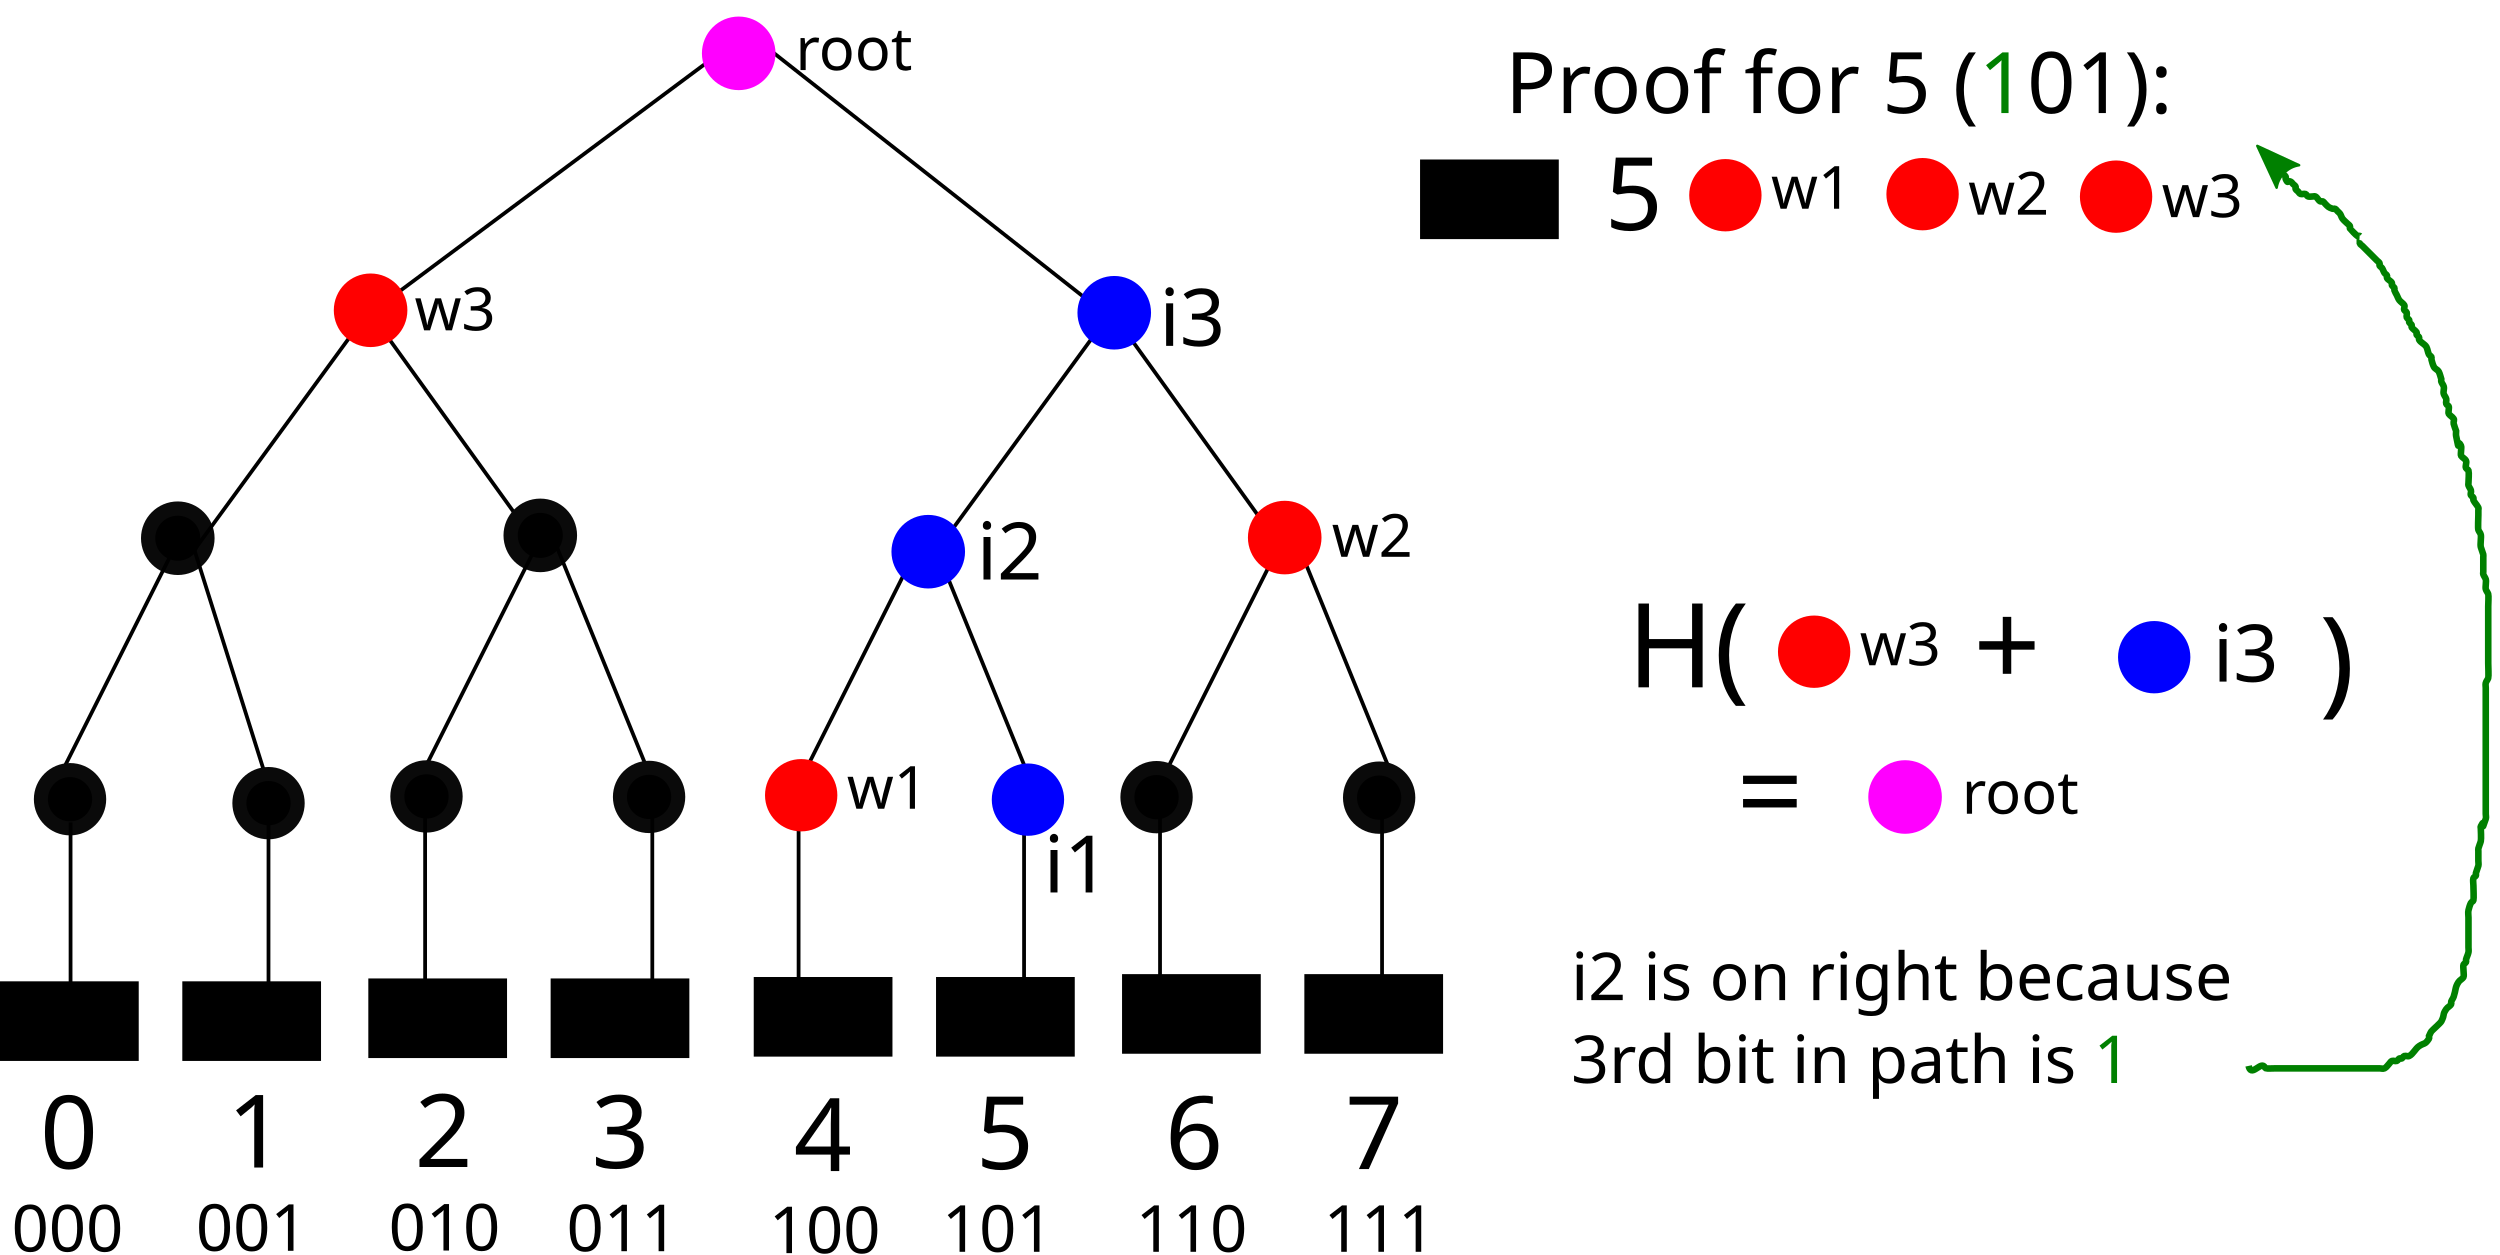
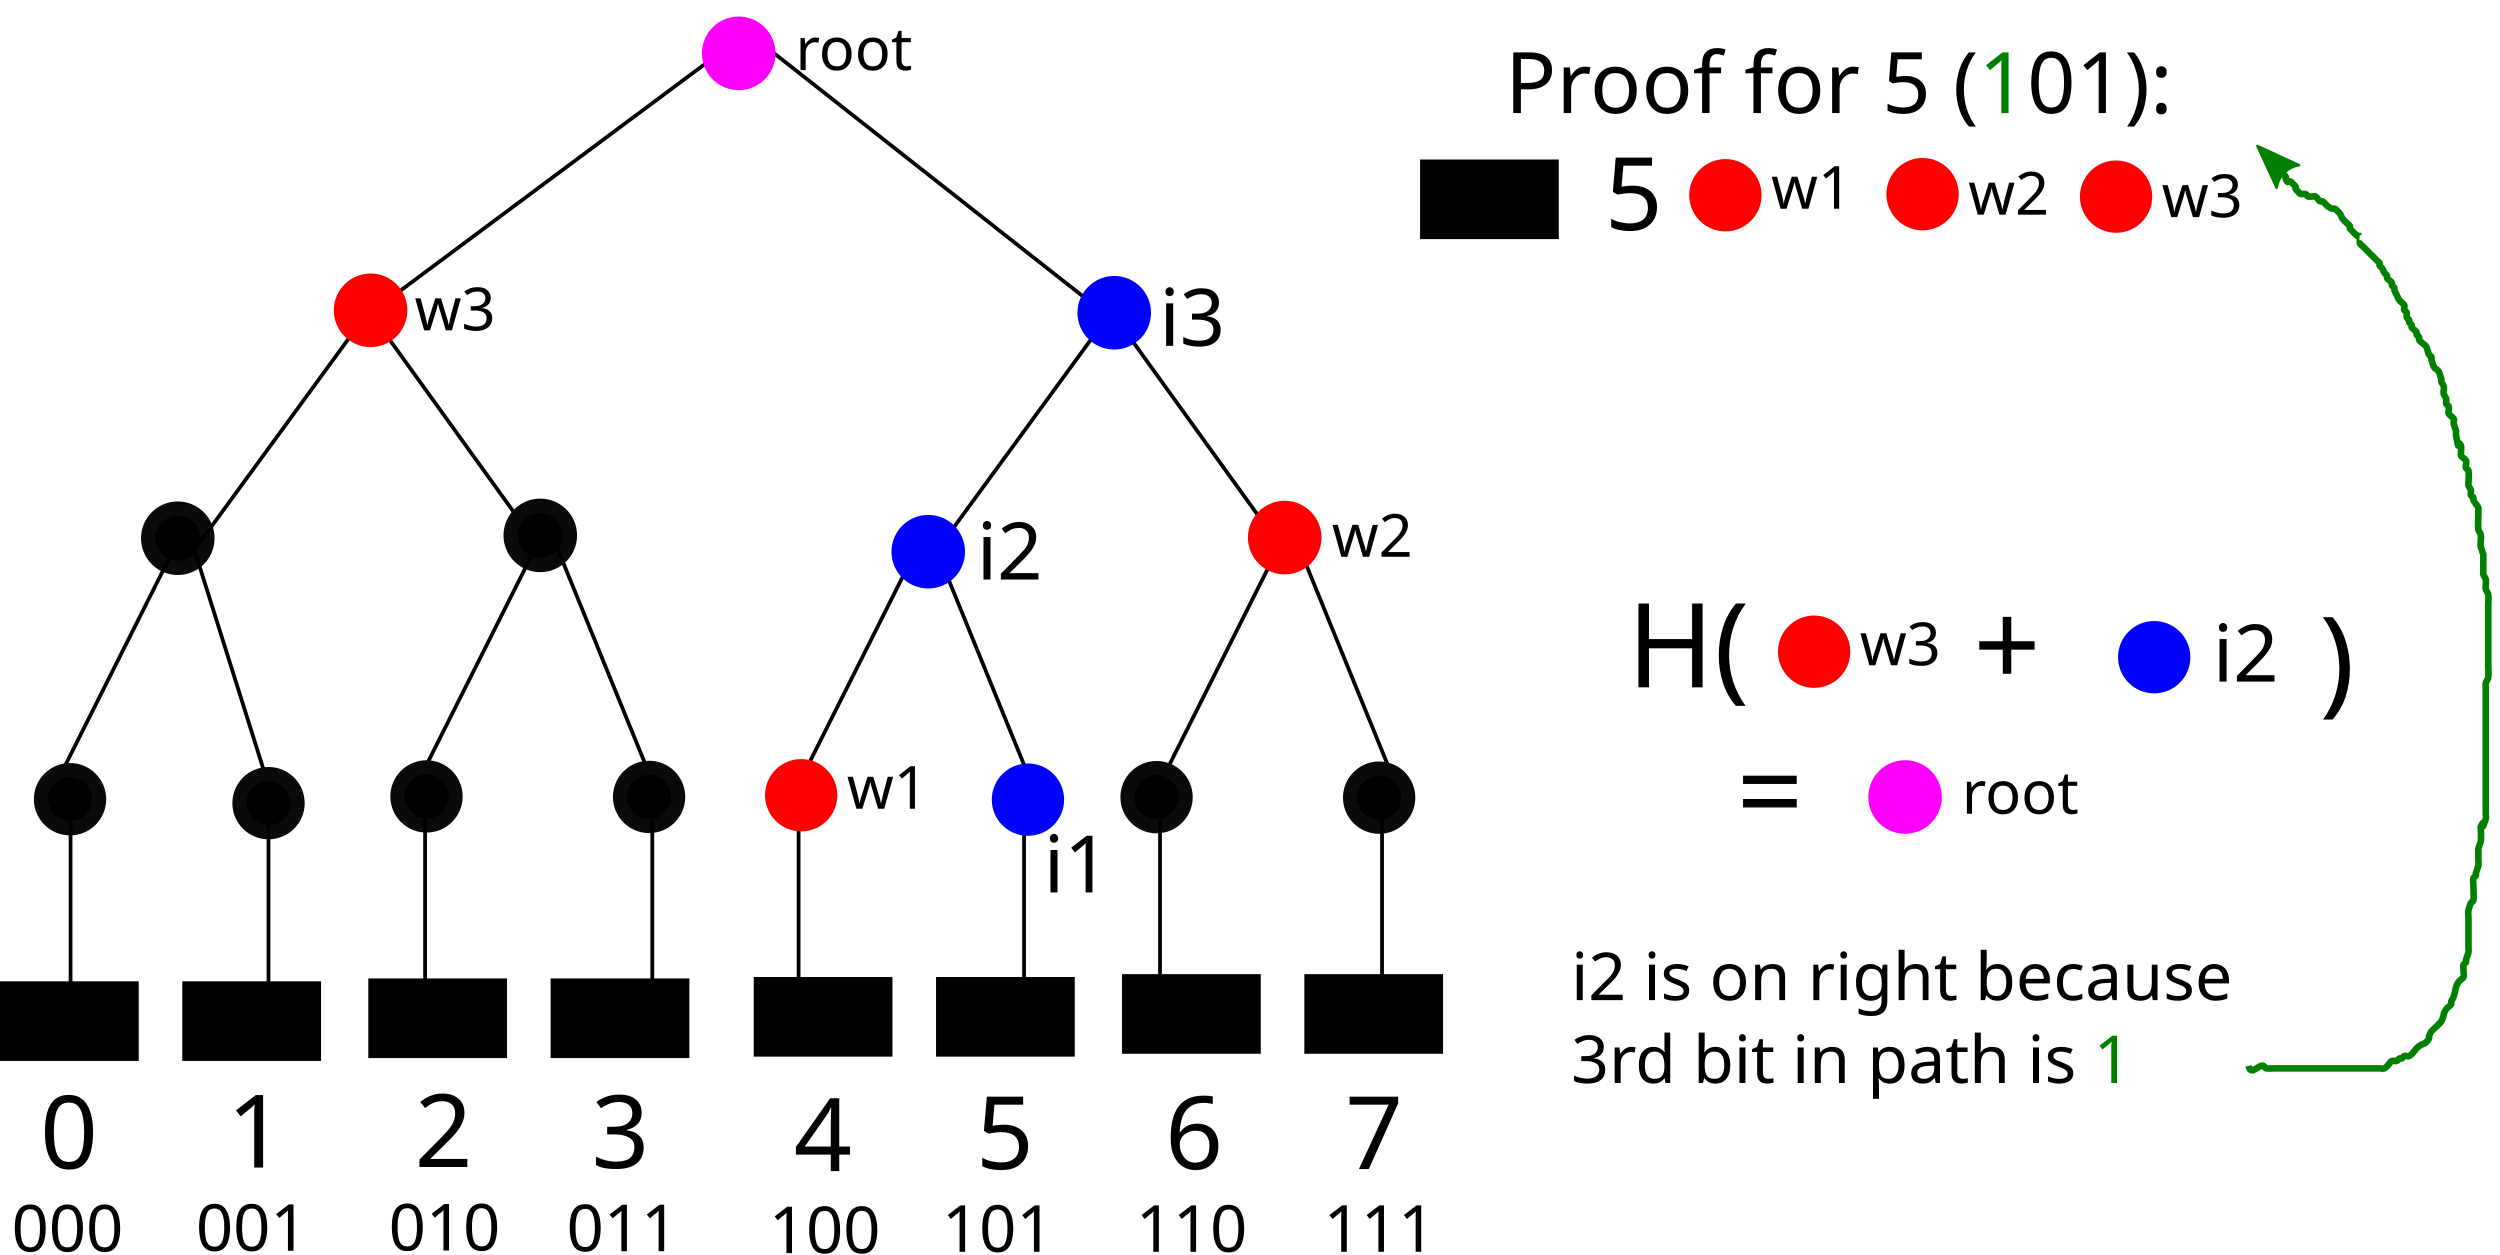
<svg xmlns="http://www.w3.org/2000/svg" width="189.315mm" height="94.965mm" viewBox="0 0 189.315 94.965" version="1.1" id="svg4568">
  <defs id="defs4562">
    <marker orient="auto" refY="0.0" refX="0.0" id="marker2946" style="overflow:visible;">
      <path id="path2944" style="fill-rule:evenodd;stroke-width:0.625;stroke-linejoin:round;stroke:#008000;stroke-opacity:1;fill:#008000;fill-opacity:1" d="M 8.719,4.034 L -2.207,0.016 L 8.719,-4.002 C 6.973,-1.63 6.983,1.616 8.719,4.034 z " transform="scale(0.6) rotate(180) translate(0,0)" />
    </marker>
    <marker orient="auto" refY="0.0" refX="0.0" id="marker2894" style="overflow:visible;">
      <path id="path2892" style="fill-rule:evenodd;stroke-width:0.625;stroke-linejoin:round;stroke:#008000;stroke-opacity:1;fill:#008000;fill-opacity:1" d="M 8.719,4.034 L -2.207,0.016 L 8.719,-4.002 C 6.973,-1.63 6.983,1.616 8.719,4.034 z " transform="scale(1.1) rotate(180) translate(1,0)" />
    </marker>
    <marker orient="auto" refY="0.0" refX="0.0" id="Arrow2Mstart" style="overflow:visible">
      <path id="path2392" style="fill-rule:evenodd;stroke-width:0.625;stroke-linejoin:round;stroke:#008000;stroke-opacity:1;fill:#008000;fill-opacity:1" d="M 8.719,4.034 L -2.207,0.016 L 8.719,-4.002 C 6.973,-1.63 6.983,1.616 8.719,4.034 z " transform="scale(0.6) translate(0,0)" />
    </marker>
    <marker orient="auto" refY="0.0" refX="0.0" id="Arrow2Lend" style="overflow:visible;">
      <path id="path2389" style="fill-rule:evenodd;stroke-width:0.625;stroke-linejoin:round;stroke:#008000;stroke-opacity:1;fill:#008000;fill-opacity:1" d="M 8.719,4.034 L -2.207,0.016 L 8.719,-4.002 C 6.973,-1.63 6.983,1.616 8.719,4.034 z " transform="scale(1.1) rotate(180) translate(1,0)" />
    </marker>
    <marker orient="auto" refY="0.0" refX="0.0" id="Arrow1Send" style="overflow:visible;">
      <path id="path2383" d="M 0.0,0.0 L 5.0,-5.0 L -12.5,0.0 L 5.0,5.0 L 0.0,0.0 z " style="fill-rule:evenodd;stroke:#008000;stroke-width:1pt;stroke-opacity:1;fill:#008000;fill-opacity:1" transform="scale(0.2) rotate(180) translate(6,0)" />
    </marker>
    <marker orient="auto" refY="0.0" refX="0.0" id="Arrow2Send" style="overflow:visible;">
      <path id="path2401" style="fill-rule:evenodd;stroke-width:0.625;stroke-linejoin:round;stroke:#008000;stroke-opacity:1;fill:#008000;fill-opacity:1" d="M 8.719,4.034 L -2.207,0.016 L 8.719,-4.002 C 6.973,-1.63 6.983,1.616 8.719,4.034 z " transform="scale(0.3) rotate(180) translate(-2.3,0)" />
    </marker>
    <marker orient="auto" refY="0.0" refX="0.0" id="Arrow2Mend" style="overflow:visible;">
      <path id="path2395" style="fill-rule:evenodd;stroke-width:0.625;stroke-linejoin:round;stroke:#008000;stroke-opacity:1;fill:#008000;fill-opacity:1" d="M 8.719,4.034 L -2.207,0.016 L 8.719,-4.002 C 6.973,-1.63 6.983,1.616 8.719,4.034 z " transform="scale(0.6) rotate(180) translate(0,0)" />
    </marker>
    <marker orient="auto" refY="0" refX="0" id="marker2946-6" style="overflow:visible">
      <path id="path2944-4" style="fill:#008000;fill-opacity:1;fill-rule:evenodd;stroke:#008000;stroke-width:0.625;stroke-linejoin:round;stroke-opacity:1" d="M 8.719,4.034 -2.207,0.016 8.719,-4.002 c -1.745,2.372 -1.735,5.617 -6e-7,8.035 z" transform="scale(-0.6)" />
    </marker>
    <marker orient="auto" refY="0" refX="0" id="marker2946-6-5" style="overflow:visible">
      <path id="path2944-4-0" style="fill:#008000;fill-opacity:1;fill-rule:evenodd;stroke:#008000;stroke-width:0.625;stroke-linejoin:round;stroke-opacity:1" d="M 8.719,4.034 -2.207,0.016 8.719,-4.002 c -1.745,2.372 -1.735,5.617 -6e-7,8.035 z" transform="scale(-0.6)" />
    </marker>
  </defs>
  <g id="layer1" transform="translate(-37.07169,-43.84228)">
    <circle style="fill:#000000;fill-opacity:1;stroke:#0a0a0a;stroke-width:1.08;stroke-linecap:square;stroke-linejoin:miter;stroke-miterlimit:4;stroke-dasharray:none;stroke-dashoffset:0;stroke-opacity:1" id="path2131-0" cx="50.535" cy="84.6" r="2.246" />
    <path style="fill:none;stroke:#000000;stroke-width:0.286px;stroke-linecap:butt;stroke-linejoin:miter;stroke-opacity:1" d="M 41.253,103.31 50.347,85.194" id="path2162" />
    <path style="fill:none;stroke:#000000;stroke-width:0.286px;stroke-linecap:butt;stroke-linejoin:miter;stroke-opacity:1" d="M 57.575,103.854 51.791,85.482" id="path2162-6" />
    <path style="fill:none;stroke:#000000;stroke-width:0.286px;stroke-linecap:butt;stroke-linejoin:miter;stroke-opacity:1" d="M 51.791,85.482 64.494,68.087" id="path2162-64-8" />
    <path style="fill:#ff0000;stroke:#000000;stroke-width:0.286px;stroke-linecap:butt;stroke-linejoin:miter;stroke-opacity:1" d="M 76.764,83.714 66.082,68.881" id="path2162-6-8-1" />
    <circle style="fill:#000000;fill-opacity:1;stroke:#0a0a0a;stroke-width:1.08;stroke-linecap:square;stroke-linejoin:miter;stroke-miterlimit:4;stroke-dasharray:none;stroke-dashoffset:0;stroke-opacity:1" id="path2131-0-2" cx="77.985" cy="84.385" r="2.246" />
    <path style="fill:none;stroke:#000000;stroke-width:0.286px;stroke-linecap:butt;stroke-linejoin:miter;stroke-opacity:1" d="m 68.702,103.095 9.094,-18.117" id="path2162-7" />
    <path style="fill:none;stroke:#000000;stroke-width:0.286px;stroke-linecap:butt;stroke-linejoin:miter;stroke-opacity:1" d="M 86.458,102.987 79.24,85.267" id="path2162-6-5" />
    <path style="fill:none;stroke:#000000;stroke-width:0.286px;stroke-linecap:butt;stroke-linejoin:miter;stroke-opacity:1" d="M 97.473,103.367 106.568,85.25" id="path2162-9" />
    <path style="fill:none;stroke:#000000;stroke-width:0.286px;stroke-linecap:butt;stroke-linejoin:miter;stroke-opacity:1" d="M 115.229,103.258 108.011,85.539" id="path2162-6-1" />
    <path style="fill:none;stroke:#000000;stroke-width:0.286px;stroke-linecap:butt;stroke-linejoin:miter;stroke-opacity:1" d="M 108.011,85.539 120.715,68.144" id="path2162-64-8-0" />
    <path style="fill:none;stroke:#000000;stroke-width:0.286px;stroke-linecap:butt;stroke-linejoin:miter;stroke-opacity:1" d="M 132.985,83.77 122.302,68.938" id="path2162-6-8-1-6" />
    <path style="fill:none;stroke:#000000;stroke-width:0.286px;stroke-linecap:butt;stroke-linejoin:miter;stroke-opacity:1" d="m 124.923,103.152 9.094,-18.117" id="path2162-7-3" />
    <path style="fill:none;stroke:#000000;stroke-width:0.286px;stroke-linecap:butt;stroke-linejoin:miter;stroke-opacity:1" d="M 142.679,103.043 135.461,85.324" id="path2162-6-5-9" />
    <path style="fill:none;stroke:#000000;stroke-width:0.286px;stroke-linecap:butt;stroke-linejoin:miter;stroke-opacity:1" d="M 66.313,66.656 91.878,47.628" id="path2162-64-8-6" />
    <path style="fill:none;stroke:#000000;stroke-width:0.286px;stroke-linecap:butt;stroke-linejoin:miter;stroke-opacity:1" d="M 119.29,66.452 95.246,47.526" id="path2162-64-8-6-3" />
    <rect style="fill:#000000;fill-opacity:1;stroke:#000000;stroke-width:0.28;stroke-linecap:butt;stroke-miterlimit:4;stroke-dasharray:none;stroke-opacity:1" id="rect5212" width="10.225" height="5.749" x="37.212" y="118.294" />
    <rect style="fill:#000000;fill-opacity:1;stroke:#000000;stroke-width:0.28;stroke-linecap:butt;stroke-miterlimit:4;stroke-dasharray:none;stroke-opacity:1" id="rect5212-0" width="10.225" height="5.749" x="51.017" y="118.294" />
    <rect style="fill:#000000;fill-opacity:1;stroke:#000000;stroke-width:0.28;stroke-linecap:butt;stroke-miterlimit:4;stroke-dasharray:none;stroke-opacity:1" id="rect5212-5" width="10.225" height="5.749" x="65.103" y="118.076" />
    <rect style="fill:#000000;fill-opacity:1;stroke:#000000;stroke-width:0.28;stroke-linecap:butt;stroke-miterlimit:4;stroke-dasharray:none;stroke-opacity:1" id="rect5212-0-6" width="10.225" height="5.749" x="78.909" y="118.076" />
    <rect style="fill:#000000;fill-opacity:1;stroke:#000000;stroke-width:0.28;stroke-linecap:butt;stroke-miterlimit:4;stroke-dasharray:none;stroke-opacity:1" id="rect5212-7" width="10.225" height="5.749" x="94.289" y="117.967" />
    <rect style="fill:#000000;fill-opacity:1;stroke:#000000;stroke-width:0.28;stroke-linecap:butt;stroke-miterlimit:4;stroke-dasharray:none;stroke-opacity:1" id="rect5212-0-7" width="10.225" height="5.749" x="108.094" y="117.967" />
    <rect style="fill:#000000;fill-opacity:1;stroke:#000000;stroke-width:0.28;stroke-linecap:butt;stroke-miterlimit:4;stroke-dasharray:none;stroke-opacity:1" id="rect5212-5-4" width="10.225" height="5.749" x="122.18" y="117.749" />
    <rect style="fill:#000000;fill-opacity:1;stroke:#000000;stroke-width:0.28;stroke-linecap:butt;stroke-miterlimit:4;stroke-dasharray:none;stroke-opacity:1" id="rect5212-0-6-0" width="10.225" height="5.749" x="135.985" y="117.749" />
    <text xml:space="preserve" style="font-style:normal;font-weight:normal;font-size:7.682px;line-height:125%;font-family:sans-serif;letter-spacing:0px;word-spacing:0px;fill:#000000;fill-opacity:1;stroke:none;stroke-width:0.192px;stroke-linecap:butt;stroke-linejoin:miter;stroke-opacity:1" x="54.263" y="132.253" id="text5273">
      <tspan id="tspan5271" x="54.263" y="132.253" style="stroke-width:0.192px">1</tspan>
    </text>
    <text xml:space="preserve" style="font-style:normal;font-weight:normal;font-size:7.682px;line-height:125%;font-family:sans-serif;letter-spacing:0px;word-spacing:0px;fill:#000000;fill-opacity:1;stroke:none;stroke-width:0.192px;stroke-linecap:butt;stroke-linejoin:miter;stroke-opacity:1" x="40.102" y="132.334" id="text5273-6">
      <tspan id="tspan5271-4" x="40.102" y="132.334" style="stroke-width:0.192px">0</tspan>
    </text>
    <text xml:space="preserve" style="font-style:normal;font-weight:normal;font-size:7.682px;line-height:125%;font-family:sans-serif;letter-spacing:0px;word-spacing:0px;fill:#000000;fill-opacity:1;stroke:none;stroke-width:0.192px;stroke-linecap:butt;stroke-linejoin:miter;stroke-opacity:1" x="68.461" y="132.217" id="text5273-7">
      <tspan id="tspan5271-48" x="68.461" y="132.217" style="stroke-width:0.192px">2</tspan>
    </text>
    <text xml:space="preserve" style="font-style:normal;font-weight:normal;font-size:7.682px;line-height:125%;font-family:sans-serif;letter-spacing:0px;word-spacing:0px;fill:#000000;fill-opacity:1;stroke:none;stroke-width:0.192px;stroke-linecap:butt;stroke-linejoin:miter;stroke-opacity:1" x="81.862" y="132.294" id="text5273-5">
      <tspan id="tspan5271-8" x="81.862" y="132.294" style="stroke-width:0.192px">3</tspan>
    </text>
    <text xml:space="preserve" style="font-style:normal;font-weight:normal;font-size:7.682px;line-height:125%;font-family:sans-serif;letter-spacing:0px;word-spacing:0px;fill:#000000;fill-opacity:1;stroke:none;stroke-width:0.192px;stroke-linecap:butt;stroke-linejoin:miter;stroke-opacity:1" x="97.188" y="132.525" id="text5273-2">
      <tspan id="tspan5271-6" x="97.188" y="132.525" style="stroke-width:0.192px">4</tspan>
    </text>
    <text xml:space="preserve" style="font-style:normal;font-weight:normal;font-size:7.682px;line-height:125%;font-family:sans-serif;letter-spacing:0px;word-spacing:0px;fill:#000000;fill-opacity:1;stroke:none;stroke-width:0.192px;stroke-linecap:butt;stroke-linejoin:miter;stroke-opacity:1" x="110.974" y="132.371" id="text5273-0">
      <tspan id="tspan5271-66" x="110.974" y="132.371" style="stroke-width:0.192px">5</tspan>
    </text>
    <text xml:space="preserve" style="font-style:normal;font-weight:normal;font-size:7.682px;line-height:125%;font-family:sans-serif;letter-spacing:0px;word-spacing:0px;fill:#000000;fill-opacity:1;stroke:none;stroke-width:0.192px;stroke-linecap:butt;stroke-linejoin:miter;stroke-opacity:1" x="125.299" y="132.371" id="text5273-4">
      <tspan id="tspan5271-62" x="125.299" y="132.371" style="stroke-width:0.192px">6</tspan>
    </text>
    <text xml:space="preserve" style="font-style:normal;font-weight:normal;font-size:7.682px;line-height:125%;font-family:sans-serif;letter-spacing:0px;word-spacing:0px;fill:#000000;fill-opacity:1;stroke:none;stroke-width:0.192px;stroke-linecap:butt;stroke-linejoin:miter;stroke-opacity:1" x="138.931" y="132.371" id="text5273-8">
      <tspan id="tspan5271-9" x="138.931" y="132.371" style="stroke-width:0.192px">7</tspan>
    </text>
    <text xml:space="preserve" style="font-style:normal;font-weight:normal;font-size:4.926px;line-height:125%;font-family:sans-serif;letter-spacing:0px;word-spacing:0px;fill:#000000;fill-opacity:1;stroke:none;stroke-width:0.123px;stroke-linecap:butt;stroke-linejoin:miter;stroke-opacity:1" x="51.916" y="138.563" id="text5273-60">
      <tspan id="tspan5271-7" x="51.916" y="138.563" style="stroke-width:0.123px">001</tspan>
    </text>
    <text xml:space="preserve" style="font-style:normal;font-weight:normal;font-size:4.926px;line-height:125%;font-family:sans-serif;letter-spacing:0px;word-spacing:0px;fill:#000000;fill-opacity:1;stroke:none;stroke-width:0.123px;stroke-linecap:butt;stroke-linejoin:miter;stroke-opacity:1" x="37.957" y="138.614" id="text5273-6-0">
      <tspan id="tspan5271-4-1" x="37.957" y="138.614" style="stroke-width:0.123px">000</tspan>
    </text>
    <text xml:space="preserve" style="font-style:normal;font-weight:normal;font-size:4.926px;line-height:125%;font-family:sans-serif;letter-spacing:0px;word-spacing:0px;fill:#000000;fill-opacity:1;stroke:none;stroke-width:0.123px;stroke-linecap:butt;stroke-linejoin:miter;stroke-opacity:1" x="66.509" y="138.54" id="text5273-7-0">
      <tspan id="tspan5271-48-1" x="66.509" y="138.54" style="stroke-width:0.123px">010</tspan>
    </text>
    <text xml:space="preserve" style="font-style:normal;font-weight:normal;font-size:4.926px;line-height:125%;font-family:sans-serif;letter-spacing:0px;word-spacing:0px;fill:#000000;fill-opacity:1;stroke:none;stroke-width:0.123px;stroke-linecap:butt;stroke-linejoin:miter;stroke-opacity:1" x="79.98" y="138.589" id="text5273-5-3">
      <tspan id="tspan5271-8-7" x="79.98" y="138.589" style="stroke-width:0.123px">011</tspan>
    </text>
    <text xml:space="preserve" style="font-style:normal;font-weight:normal;font-size:4.926px;line-height:125%;font-family:sans-serif;letter-spacing:0px;word-spacing:0px;fill:#000000;fill-opacity:1;stroke:none;stroke-width:0.123px;stroke-linecap:butt;stroke-linejoin:miter;stroke-opacity:1" x="95.297" y="138.737" id="text5273-2-7">
      <tspan id="tspan5271-6-2" x="95.297" y="138.737" style="stroke-width:0.123px">100</tspan>
    </text>
    <text xml:space="preserve" style="font-style:normal;font-weight:normal;font-size:4.926px;line-height:125%;font-family:sans-serif;letter-spacing:0px;word-spacing:0px;fill:#000000;fill-opacity:1;stroke:none;stroke-width:0.123px;stroke-linecap:butt;stroke-linejoin:miter;stroke-opacity:1" x="108.405" y="138.638" id="text5273-0-6">
      <tspan id="tspan5271-66-4" x="108.405" y="138.638" style="stroke-width:0.123px">101</tspan>
    </text>
    <text xml:space="preserve" style="font-style:normal;font-weight:normal;font-size:4.926px;line-height:125%;font-family:sans-serif;letter-spacing:0px;word-spacing:0px;fill:#000000;fill-opacity:1;stroke:none;stroke-width:0.123px;stroke-linecap:butt;stroke-linejoin:miter;stroke-opacity:1" x="123.079" y="138.638" id="text5273-4-5">
      <tspan id="tspan5271-62-2" x="123.079" y="138.638" style="stroke-width:0.123px">110</tspan>
    </text>
    <text xml:space="preserve" style="font-style:normal;font-weight:normal;font-size:4.926px;line-height:125%;font-family:sans-serif;letter-spacing:0px;word-spacing:0px;fill:#000000;fill-opacity:1;stroke:none;stroke-width:0.123px;stroke-linecap:butt;stroke-linejoin:miter;stroke-opacity:1" x="137.309" y="138.638" id="text5273-8-0">
      <tspan id="tspan5271-9-2" x="137.309" y="138.638" style="stroke-width:0.123px">111</tspan>
    </text>
    <circle style="fill:#000000;fill-opacity:1;stroke:#0a0a0a;stroke-width:1.062;stroke-linecap:square;stroke-linejoin:miter;stroke-miterlimit:4;stroke-dasharray:none;stroke-dashoffset:0;stroke-opacity:1" id="path2131" cx="42.375" cy="104.364" r="2.208" />
    <circle style="fill:#000000;fill-opacity:1;stroke:#0a0a0a;stroke-width:1.062;stroke-linecap:square;stroke-linejoin:miter;stroke-miterlimit:4;stroke-dasharray:none;stroke-dashoffset:0;stroke-opacity:1" id="path2131-8" cx="57.406" cy="104.662" r="2.208" />
    <circle style="fill:#000000;fill-opacity:1;stroke:#0a0a0a;stroke-width:1.062;stroke-linecap:square;stroke-linejoin:miter;stroke-miterlimit:4;stroke-dasharray:none;stroke-dashoffset:0;stroke-opacity:1" id="path2131-02" cx="69.368" cy="104.153" r="2.208" />
    <circle style="fill:#000000;fill-opacity:1;stroke:#0a0a0a;stroke-width:1.062;stroke-linecap:square;stroke-linejoin:miter;stroke-miterlimit:4;stroke-dasharray:none;stroke-dashoffset:0;stroke-opacity:1" id="path2131-8-9" cx="86.224" cy="104.19" r="2.208" />
    <circle style="fill:#000000;fill-opacity:1;stroke:#0a0a0a;stroke-width:1.062;stroke-linecap:square;stroke-linejoin:miter;stroke-miterlimit:4;stroke-dasharray:none;stroke-dashoffset:0;stroke-opacity:1" id="path2131-02-0" cx="124.653" cy="104.208" r="2.208" />
    <circle style="fill:#000000;fill-opacity:1;stroke:#0a0a0a;stroke-width:1.062;stroke-linecap:square;stroke-linejoin:miter;stroke-miterlimit:4;stroke-dasharray:none;stroke-dashoffset:0;stroke-opacity:1" id="path2131-8-9-5" cx="141.509" cy="104.245" r="2.208" />
    <path style="fill:none;fill-rule:evenodd;stroke:#000000;stroke-width:0.286;stroke-linecap:butt;stroke-linejoin:miter;stroke-miterlimit:4;stroke-dasharray:none;stroke-opacity:1" d="m 42.415,106.117 v 13.946" id="path5466" />
    <path style="fill:none;fill-rule:evenodd;stroke:#000000;stroke-width:0.286;stroke-linecap:butt;stroke-linejoin:miter;stroke-miterlimit:4;stroke-dasharray:none;stroke-opacity:1" d="m 57.404,106.052 v 13.946" id="path5466-9" />
    <path style="fill:none;fill-rule:evenodd;stroke:#000000;stroke-width:0.286;stroke-linecap:butt;stroke-linejoin:miter;stroke-miterlimit:4;stroke-dasharray:none;stroke-opacity:1" d="m 69.264,105.4 v 13.946" id="path5466-0" />
    <path style="fill:none;fill-rule:evenodd;stroke:#000000;stroke-width:0.286;stroke-linecap:butt;stroke-linejoin:miter;stroke-miterlimit:4;stroke-dasharray:none;stroke-opacity:1" d="m 86.468,105.139 v 13.946" id="path5466-99" />
    <path style="fill:none;fill-rule:evenodd;stroke:#000000;stroke-width:0.286;stroke-linecap:butt;stroke-linejoin:miter;stroke-miterlimit:4;stroke-dasharray:none;stroke-opacity:1" d="m 97.546,105.921 v 13.946" id="path5466-4" />
    <path style="fill:none;fill-rule:evenodd;stroke:#000000;stroke-width:0.286;stroke-linecap:butt;stroke-linejoin:miter;stroke-miterlimit:4;stroke-dasharray:none;stroke-opacity:1" d="m 114.62,105.661 v 13.946" id="path5466-5" />
    <path style="fill:none;fill-rule:evenodd;stroke:#000000;stroke-width:0.286;stroke-linecap:butt;stroke-linejoin:miter;stroke-miterlimit:4;stroke-dasharray:none;stroke-opacity:1" d="m 124.916,105.27 v 13.946" id="path5466-1" />
    <path style="fill:none;fill-rule:evenodd;stroke:#000000;stroke-width:0.286;stroke-linecap:butt;stroke-linejoin:miter;stroke-miterlimit:4;stroke-dasharray:none;stroke-opacity:1" d="m 141.729,105.27 v 13.946" id="path5466-03" />
    <text xml:space="preserve" style="font-style:normal;font-weight:normal;font-size:6.441px;line-height:125%;font-family:sans-serif;letter-spacing:0px;word-spacing:0px;fill:#000000;fill-opacity:1;stroke:none;stroke-width:0.161px;stroke-linecap:butt;stroke-linejoin:miter;stroke-opacity:1" x="151.038" y="52.406" id="text5540">
      <tspan id="tspan5538" x="151.038" y="52.406" style="fill:#000000;stroke-width:0.161px">Proof for 5 (<tspan style="fill:#008000" id="tspan7278">1</tspan>01):</tspan>
    </text>
    <rect style="fill:#000000;fill-opacity:1;stroke:#000000;stroke-width:0.28;stroke-linecap:butt;stroke-miterlimit:4;stroke-dasharray:none;stroke-opacity:1" id="rect5212-7-7" width="10.225" height="5.749" x="144.747" y="56.06" />
    <text xml:space="preserve" style="font-style:normal;font-weight:normal;font-size:7.682px;line-height:125%;font-family:sans-serif;letter-spacing:0px;word-spacing:0px;fill:#000000;fill-opacity:1;stroke:none;stroke-width:0.192px;stroke-linecap:butt;stroke-linejoin:miter;stroke-opacity:1" x="158.599" y="61.264" id="text5273-2-8">
      <tspan id="tspan5271-6-8" x="158.599" y="61.264" style="stroke-width:0.192px">5</tspan>
    </text>
    <circle style="fill:#0000ff;fill-opacity:1;stroke:#0000ff;stroke-width:1.062;stroke-linecap:square;stroke-linejoin:miter;stroke-miterlimit:4;stroke-dasharray:none;stroke-dashoffset:0;stroke-opacity:1" id="path2131-8-4" cx="114.914" cy="104.396" r="2.208" />
    <circle style="fill:#ff0000;fill-opacity:1;stroke:#ff0000;stroke-width:1.062;stroke-linecap:square;stroke-linejoin:miter;stroke-miterlimit:4;stroke-dasharray:none;stroke-dashoffset:0;stroke-opacity:1" id="path2131-9" cx="97.742" cy="104.062" r="2.208" />
    <text xml:space="preserve" style="font-style:normal;font-weight:normal;font-size:4.51px;line-height:125%;font-family:sans-serif;letter-spacing:0px;word-spacing:0px;fill:#000000;fill-opacity:1;stroke:none;stroke-width:0.113px;stroke-linecap:butt;stroke-linejoin:miter;stroke-opacity:1" x="101.203" y="105.087" id="text7118">
      <tspan id="tspan7116" x="101.203" y="105.087" style="stroke-width:0.113px">w1</tspan>
    </text>
    <circle style="fill:#ff0000;fill-opacity:1;stroke:#ff0000;stroke-width:1.062;stroke-linecap:square;stroke-linejoin:miter;stroke-miterlimit:4;stroke-dasharray:none;stroke-dashoffset:0;stroke-opacity:1" id="path2131-9-3" cx="167.728" cy="58.626" r="2.208" />
    <text xml:space="preserve" style="font-style:normal;font-weight:normal;font-size:4.51px;line-height:125%;font-family:sans-serif;letter-spacing:0px;word-spacing:0px;fill:#000000;fill-opacity:1;stroke:none;stroke-width:0.113px;stroke-linecap:butt;stroke-linejoin:miter;stroke-opacity:1" x="171.189" y="59.651" id="text7118-3">
      <tspan id="tspan7116-6" x="171.189" y="59.651" style="stroke-width:0.113px">w1</tspan>
    </text>
    <text xml:space="preserve" style="font-style:normal;font-weight:normal;font-size:6.01px;line-height:125%;font-family:sans-serif;letter-spacing:0px;word-spacing:0px;fill:#000000;fill-opacity:1;stroke:none;stroke-width:0.15px;stroke-linecap:butt;stroke-linejoin:miter;stroke-opacity:1" x="116.105" y="111.423" id="text7961">
      <tspan id="tspan7959" x="116.105" y="111.423" style="stroke-width:0.15px">i1</tspan>
    </text>
    <circle style="fill:#0000ff;fill-opacity:1;stroke:#0000ff;stroke-width:1.08;stroke-linecap:square;stroke-linejoin:miter;stroke-miterlimit:4;stroke-dasharray:none;stroke-dashoffset:0;stroke-opacity:1" id="path2131-0-7" cx="107.364" cy="85.62" r="2.246" />
    <text xml:space="preserve" style="font-style:normal;font-weight:normal;font-size:6.01px;line-height:125%;font-family:sans-serif;letter-spacing:0px;word-spacing:0px;fill:#000000;fill-opacity:1;stroke:none;stroke-width:0.15px;stroke-linecap:butt;stroke-linejoin:miter;stroke-opacity:1" x="111.032" y="87.727" id="text7961-0">
      <tspan id="tspan7959-3" x="111.032" y="87.727" style="stroke-width:0.15px">i2</tspan>
    </text>
    <circle style="fill:#ff0000;fill-opacity:1;stroke:#ff0000;stroke-width:1.08;stroke-linecap:square;stroke-linejoin:miter;stroke-miterlimit:4;stroke-dasharray:none;stroke-dashoffset:0;stroke-opacity:1" id="path2131-0-2-8" cx="134.358" cy="84.551" r="2.246" />
    <text xml:space="preserve" style="font-style:normal;font-weight:normal;font-size:4.51px;line-height:125%;font-family:sans-serif;letter-spacing:0px;word-spacing:0px;fill:#000000;fill-opacity:1;stroke:none;stroke-width:0.113px;stroke-linecap:butt;stroke-linejoin:miter;stroke-opacity:1" x="137.926" y="86.008" id="text7118-4">
      <tspan id="tspan7116-3" x="137.926" y="86.008" style="stroke-width:0.113px">w2</tspan>
    </text>
    <circle style="fill:#ff0000;fill-opacity:1;stroke:#ff0000;stroke-width:1.062;stroke-linecap:square;stroke-linejoin:miter;stroke-miterlimit:4;stroke-dasharray:none;stroke-dashoffset:0;stroke-opacity:1" id="path2131-9-1-5" cx="182.66" cy="58.546" r="2.208" />
    <text xml:space="preserve" style="font-style:normal;font-weight:normal;font-size:4.51px;line-height:125%;font-family:sans-serif;letter-spacing:0px;word-spacing:0px;fill:#000000;fill-opacity:1;stroke:none;stroke-width:0.113px;stroke-linecap:butt;stroke-linejoin:miter;stroke-opacity:1" x="186.121" y="60.1" id="text7118-8-6">
      <tspan id="tspan7116-7-1" x="186.121" y="60.1" style="stroke-width:0.113px">w2</tspan>
    </text>
    <circle style="fill:#0000ff;fill-opacity:1;stroke:#0000ff;stroke-width:1.08;stroke-linecap:square;stroke-linejoin:miter;stroke-miterlimit:4;stroke-dasharray:none;stroke-dashoffset:0;stroke-opacity:1" id="path2131-0-2-0-7" cx="121.449" cy="67.526" r="2.246" />
    <text xml:space="preserve" style="font-style:normal;font-weight:normal;font-size:6.01px;line-height:125%;font-family:sans-serif;letter-spacing:0px;word-spacing:0px;fill:#000000;fill-opacity:1;stroke:none;stroke-width:0.15px;stroke-linecap:butt;stroke-linejoin:miter;stroke-opacity:1" x="124.863" y="70.029" id="text7961-0-5">
      <tspan id="tspan7959-3-5" x="124.863" y="70.029" style="stroke-width:0.15px">i3</tspan>
    </text>
    <circle style="fill:#ff0000;fill-opacity:1;stroke:#ff0000;stroke-width:1.062;stroke-linecap:square;stroke-linejoin:miter;stroke-miterlimit:4;stroke-dasharray:none;stroke-dashoffset:0;stroke-opacity:1" id="path2131-9-1-4" cx="197.314" cy="58.733" r="2.208" />
    <text xml:space="preserve" style="font-style:normal;font-weight:normal;font-size:4.51px;line-height:125%;font-family:sans-serif;letter-spacing:0px;word-spacing:0px;fill:#000000;fill-opacity:1;stroke:none;stroke-width:0.113px;stroke-linecap:butt;stroke-linejoin:miter;stroke-opacity:1" x="200.775" y="60.287" id="text7118-8-7">
      <tspan id="tspan7116-7-8" x="200.775" y="60.287" style="stroke-width:0.113px">w3</tspan>
    </text>
    <circle style="fill:#ff0000;fill-opacity:1;stroke:#ff0000;stroke-width:1.08;stroke-linecap:square;stroke-linejoin:miter;stroke-miterlimit:4;stroke-dasharray:none;stroke-dashoffset:0;stroke-opacity:1" id="path2131-0-2-0" cx="65.135" cy="67.339" r="2.246" />
    <text xml:space="preserve" style="font-style:normal;font-weight:normal;font-size:4.51px;line-height:125%;font-family:sans-serif;letter-spacing:0px;word-spacing:0px;fill:#000000;fill-opacity:1;stroke:none;stroke-width:0.113px;stroke-linecap:butt;stroke-linejoin:miter;stroke-opacity:1" x="68.47" y="68.858" id="text7118-4-6">
      <tspan id="tspan7116-3-0" x="68.47" y="68.858" style="stroke-width:0.113px">w3</tspan>
    </text>
    <circle style="fill:#ff00ff;fill-opacity:1;stroke:#ff00ff;stroke-width:1.08;stroke-linecap:square;stroke-linejoin:miter;stroke-miterlimit:4;stroke-dasharray:none;stroke-dashoffset:0;stroke-opacity:1" id="path2131-0-2-0-7-4" cx="93.011" cy="47.882" r="2.246" />
    <text xml:space="preserve" style="font-style:normal;font-weight:normal;font-size:4.51px;line-height:125%;font-family:sans-serif;letter-spacing:0px;word-spacing:0px;fill:#000000;fill-opacity:1;stroke:none;stroke-width:0.113px;stroke-linecap:butt;stroke-linejoin:miter;stroke-opacity:1" x="97.3" y="49.15" id="text7118-4-6-0">
      <tspan id="tspan7116-3-0-6" x="97.3" y="49.15" style="stroke-width:0.113px">root</tspan>
    </text>
    <text xml:space="preserve" style="font-style:normal;font-weight:normal;font-size:8.883px;line-height:125%;font-family:sans-serif;letter-spacing:0px;word-spacing:0px;fill:#000000;fill-opacity:1;stroke:none;stroke-width:0.222px;stroke-linecap:butt;stroke-linejoin:miter;stroke-opacity:1" x="160.287" y="95.89" id="text5273-2-8-8-6">
      <tspan id="tspan5271-6-8-9-7" x="160.287" y="95.89" style="stroke-width:0.222px">H(</tspan>
    </text>
    <circle style="fill:#0000ff;fill-opacity:1;stroke:#0000ff;stroke-width:1.062;stroke-linecap:square;stroke-linejoin:miter;stroke-miterlimit:4;stroke-dasharray:none;stroke-dashoffset:0;stroke-opacity:1" id="path2131-8-4-1" cx="200.201" cy="93.609" r="2.208" />
    <circle style="fill:#ff0000;fill-opacity:1;stroke:#ff0000;stroke-width:1.062;stroke-linecap:square;stroke-linejoin:miter;stroke-miterlimit:4;stroke-dasharray:none;stroke-dashoffset:0;stroke-opacity:1" id="path2131-9-2" cx="174.449" cy="93.194" r="2.208" />
    <text xml:space="preserve" style="font-style:normal;font-weight:normal;font-size:4.51px;line-height:125%;font-family:sans-serif;letter-spacing:0px;word-spacing:0px;fill:#000000;fill-opacity:1;stroke:none;stroke-width:0.113px;stroke-linecap:butt;stroke-linejoin:miter;stroke-opacity:1" x="177.91" y="94.219" id="text7118-2">
      <tspan id="tspan7116-69" x="177.91" y="94.219" style="stroke-width:0.113px">w3</tspan>
    </text>
    <text xml:space="preserve" style="font-style:normal;font-weight:normal;font-size:8.883px;line-height:125%;font-family:sans-serif;letter-spacing:0px;word-spacing:0px;fill:#000000;fill-opacity:1;stroke:none;stroke-width:0.222px;stroke-linecap:butt;stroke-linejoin:miter;stroke-opacity:1" x="186.516" y="95.852" id="text5273-2-8-8-6-1">
      <tspan id="tspan5271-6-8-9-7-0" x="186.516" y="95.852" style="stroke-width:0.222px">+</tspan>
    </text>
    <text xml:space="preserve" style="font-style:normal;font-weight:normal;font-size:6.01px;line-height:125%;font-family:sans-serif;letter-spacing:0px;word-spacing:0px;fill:#000000;fill-opacity:1;stroke:none;stroke-width:0.15px;stroke-linecap:butt;stroke-linejoin:miter;stroke-opacity:1" x="204.632" y="95.458" id="text7961-4">
-       <tspan id="tspan7959-2" x="204.632" y="95.458" style="stroke-width:0.15px">i3</tspan>
+       <tspan id="tspan7959-2" x="204.632" y="95.458" style="stroke-width:0.15px">i2</tspan>
    </text>
    <text xml:space="preserve" style="font-style:normal;font-weight:normal;font-size:8.883px;line-height:125%;font-family:sans-serif;letter-spacing:0px;word-spacing:0px;fill:#000000;fill-opacity:1;stroke:none;stroke-width:0.222px;stroke-linecap:butt;stroke-linejoin:miter;stroke-opacity:1" x="212.708" y="96.921" id="text5273-2-8-8-6-7">
      <tspan id="tspan5271-6-8-9-7-4" x="212.708" y="96.921" style="stroke-width:0.222px">)</tspan>
    </text>
    <text xml:space="preserve" style="font-style:normal;font-weight:normal;font-size:8.883px;line-height:125%;font-family:sans-serif;letter-spacing:0px;word-spacing:0px;fill:#000000;fill-opacity:1;stroke:none;stroke-width:0.222px;stroke-linecap:butt;stroke-linejoin:miter;stroke-opacity:1" x="168.566" y="106.912" id="text5273-2-8-8-6-2">
      <tspan id="tspan5271-6-8-9-7-8" x="168.566" y="106.912" style="stroke-width:0.222px">=</tspan>
    </text>
    <text xml:space="preserve" style="font-style:normal;font-weight:normal;font-size:5.019px;line-height:125%;font-family:sans-serif;letter-spacing:0px;word-spacing:0px;fill:#000000;fill-opacity:1;stroke:none;stroke-width:0.125px;stroke-linecap:butt;stroke-linejoin:miter;stroke-opacity:1" x="156.052" y="119.581" id="text2362">
      <tspan id="tspan2360" x="156.052" y="119.581" style="stroke-width:0.125px">i2 is on right because</tspan>
      <tspan x="156.052" y="125.855" style="stroke-width:0.125px" id="tspan2364">3rd bit in path is <tspan style="fill:#008000" id="tspan7280">1</tspan>
      </tspan>
    </text>
    <path style="fill:none;fill-rule:evenodd;stroke:#008000;stroke-width:0.5;stroke-linecap:butt;stroke-linejoin:miter;stroke-miterlimit:4;stroke-dasharray:none;stroke-opacity:1;marker-end:url(#marker2946-6-5)" d="m 207.351,124.557 c 0.177,0.837 0.788,-0.167 1.123,0 0.079,0.039 0.108,0.148 0.187,0.187 0.057,0.028 0.619,0 0.748,0 0.561,0 1.123,0 1.684,0 1.372,0 2.744,0 4.116,0 0.561,0 1.123,0 1.684,0 0.125,0 0.249,0 0.374,0 0.125,0 0.263,0.056 0.374,0 0.158,-0.079 0.249,-0.249 0.374,-0.374 0.062,-0.062 0.103,-0.159 0.187,-0.187 0.118,-0.039 0.256,0.04 0.374,0 0.084,-0.028 0.108,-0.148 0.187,-0.187 0.056,-0.028 0.131,0.028 0.187,0 0.079,-0.04 0.103,-0.159 0.187,-0.187 0.118,-0.04 0.263,0.056 0.374,0 0.299,-0.15 0.468,-0.561 0.748,-0.748 0.414,-0.276 0.425,-0.076 0.748,-0.561 0.035,-0.052 0,-0.125 0,-0.187 0.062,-0.125 0.103,-0.263 0.187,-0.374 0.06,-0.08 0.692,-0.635 0.748,-0.748 0.304,-0.609 0.047,-0.445 0.374,-0.935 0.098,-0.147 0.295,-0.216 0.374,-0.374 0.028,-0.056 -0.02,-0.128 0,-0.187 0.044,-0.132 0.143,-0.242 0.187,-0.374 0.183,-0.548 0.093,-0.701 0.374,-1.123 0.098,-0.147 0.295,-0.216 0.374,-0.374 0.059,-0.119 -0.061,-0.814 0,-0.935 0.039,-0.079 0.148,-0.108 0.187,-0.187 0.028,-0.056 -0.015,-0.127 0,-0.187 0.048,-0.191 0.148,-0.368 0.187,-0.561 0.025,-0.122 0,-0.249 0,-0.374 0,-0.187 0,-0.374 0,-0.561 0,-0.561 0,-1.123 0,-1.684 0,-0.165 -0.04,-0.402 0,-0.561 0.048,-0.191 0.099,-0.385 0.187,-0.561 0.039,-0.079 0.166,-0.102 0.187,-0.187 0.041,-0.165 0,-0.864 0,-1.123 0,-0.187 -0.045,-0.38 0,-0.561 0.021,-0.086 0.148,-0.108 0.187,-0.187 0.028,-0.056 -0.015,-0.127 0,-0.187 0.048,-0.191 0.139,-0.37 0.187,-0.561 0.03,-0.121 0,-0.249 0,-0.374 0,-0.249 0,-0.499 0,-0.748 0,-0.062 -0.015,-0.127 0,-0.187 0.048,-0.191 0.139,-0.37 0.187,-0.561 0.038,-0.151 0,-0.908 0,-0.935 0,-0.062 -0.028,-0.131 0,-0.187 0.428,-0.856 -0.078,0.794 0.374,-0.561 0.04,-0.118 0,-0.249 0,-0.374 0,-0.374 0,-0.748 0,-1.123 0,-1.247 0,-2.495 0,-3.742 0,-1.123 0,-2.245 0,-3.368 0,-0.437 0,-0.873 0,-1.31 0,-0.125 -0.03,-0.253 0,-0.374 0.034,-0.135 0.143,-0.242 0.187,-0.374 0.041,-0.122 0,-0.899 0,-1.123 0,-0.748 0,-1.497 0,-2.245 0,-0.686 0,-1.372 0,-2.058 0,-0.204 0.04,-0.814 0,-0.935 -0.044,-0.132 -0.153,-0.239 -0.187,-0.374 -0.041,-0.165 0.053,-0.588 0,-0.748 -0.044,-0.132 -0.143,-0.242 -0.187,-0.374 -0.02,-0.059 0,-0.125 0,-0.187 0,-0.374 0,-0.748 0,-1.123 0,-0.062 0.015,-0.127 0,-0.187 -0.048,-0.191 -0.139,-0.37 -0.187,-0.561 -0.054,-0.217 0.041,-0.733 0,-0.935 -0.027,-0.137 -0.143,-0.242 -0.187,-0.374 -0.041,-0.124 0,-0.939 0,-1.123 0,-0.125 0,-0.249 0,-0.374 0,-0.062 0.028,-0.131 0,-0.187 -0.101,-0.201 -0.274,-0.36 -0.374,-0.561 -0.028,-0.056 0.028,-0.131 0,-0.187 -0.039,-0.079 -0.148,-0.108 -0.187,-0.187 -0.056,-0.112 0.039,-0.256 0,-0.374 -0.044,-0.132 -0.143,-0.242 -0.187,-0.374 -0.02,-0.059 0,-0.125 0,-0.187 0,-0.269 0.056,-0.713 0,-0.935 -0.021,-0.086 -0.148,-0.108 -0.187,-0.187 -0.075,-0.15 0.075,-0.412 0,-0.561 -0.079,-0.158 -0.276,-0.227 -0.374,-0.374 -0.052,-0.078 0.052,-0.643 0,-0.748 -0.371,-0.743 -0.059,0.827 -0.374,-0.748 -0.025,-0.122 0,-0.249 0,-0.374 -0.062,-0.187 -0.139,-0.37 -0.187,-0.561 -0.03,-0.121 0.069,-0.27 0,-0.374 -0.098,-0.147 -0.276,-0.227 -0.374,-0.374 -0.054,-0.081 0.049,-0.463 0,-0.561 -0.039,-0.079 -0.159,-0.103 -0.187,-0.187 -0.04,-0.118 0.03,-0.253 0,-0.374 -0.034,-0.135 -0.143,-0.242 -0.187,-0.374 -0.059,-0.177 0.045,-0.38 0,-0.561 -0.034,-0.135 -0.143,-0.242 -0.187,-0.374 -0.02,-0.059 0,-0.125 0,-0.187 -0.062,-0.187 -0.099,-0.385 -0.187,-0.561 -0.079,-0.158 -0.295,-0.216 -0.374,-0.374 -0.088,-0.176 -0.139,-0.37 -0.187,-0.561 -0.015,-0.06 0.028,-0.131 0,-0.187 -0.039,-0.079 -0.148,-0.108 -0.187,-0.187 -0.088,-0.176 -0.099,-0.385 -0.187,-0.561 -0.112,-0.225 -0.449,-0.337 -0.561,-0.561 -0.028,-0.056 0.028,-0.131 0,-0.187 -0.039,-0.079 -0.148,-0.108 -0.187,-0.187 -0.028,-0.056 0.035,-0.135 0,-0.187 -0.098,-0.147 -0.276,-0.227 -0.374,-0.374 -0.035,-0.052 0.028,-0.131 0,-0.187 -0.039,-0.079 -0.148,-0.108 -0.187,-0.187 -0.028,-0.056 0.028,-0.131 0,-0.187 -0.039,-0.079 -0.159,-0.103 -0.187,-0.187 -0.039,-0.118 0.039,-0.256 0,-0.374 -0.028,-0.084 -0.148,-0.108 -0.187,-0.187 -0.056,-0.112 0.069,-0.27 0,-0.374 -0.098,-0.147 -0.268,-0.233 -0.374,-0.374 -0.084,-0.112 -0.125,-0.249 -0.187,-0.374 -0.062,-0.125 -0.143,-0.242 -0.187,-0.374 -0.02,-0.059 0.028,-0.131 0,-0.187 -0.039,-0.079 -0.148,-0.108 -0.187,-0.187 -0.028,-0.056 0.028,-0.131 0,-0.187 -0.079,-0.158 -0.295,-0.216 -0.374,-0.374 -0.028,-0.056 0.028,-0.131 0,-0.187 -0.039,-0.079 -0.138,-0.114 -0.187,-0.187 -0.077,-0.116 -0.11,-0.258 -0.187,-0.374 -0.049,-0.073 -0.148,-0.108 -0.187,-0.187 -0.028,-0.056 0.028,-0.131 0,-0.187 -0.039,-0.079 -0.125,-0.125 -0.187,-0.187 -0.062,-0.062 -0.125,-0.125 -0.187,-0.187 -0.312,-0.312 -0.624,-0.624 -0.935,-0.935 -0.062,-0.062 -0.159,-0.103 -0.187,-0.187 -2.6e-4,-8.47e-4 1.8e-4,-0.561 0,-0.561 -0.044,-0.044 -0.131,0.028 -0.187,0 -0.05,-0.025 -0.536,-0.512 -0.561,-0.561 -0.028,-0.056 0.028,-0.131 0,-0.187 -0.039,-0.079 -0.125,-0.125 -0.187,-0.187 -0.125,-0.125 -0.268,-0.233 -0.374,-0.374 -0.084,-0.112 -0.11,-0.258 -0.187,-0.374 -0.049,-0.073 -0.125,-0.125 -0.187,-0.187 -0.062,-0.062 -0.108,-0.148 -0.187,-0.187 -0.056,-0.028 -0.128,0.02 -0.187,0 -0.34,-0.113 -0.347,-0.16 -0.561,-0.374 -0.062,-0.062 -0.108,-0.148 -0.187,-0.187 -0.056,-0.028 -0.131,0.028 -0.187,0 -0.158,-0.079 -0.216,-0.295 -0.374,-0.374 -0.056,-0.028 -0.125,0 -0.187,0 -0.125,0 -0.256,0.039 -0.374,0 -0.084,-0.028 -0.103,-0.159 -0.187,-0.187 -0.118,-0.039 -0.256,0.039 -0.374,0 -0.084,-0.028 -0.125,-0.125 -0.187,-0.187 -0.062,-0.062 -0.148,-0.108 -0.187,-0.187 -0.028,-0.056 0.028,-0.131 0,-0.187 -0.039,-0.079 -0.125,-0.125 -0.187,-0.187 -0.062,-0.062 -0.108,-0.148 -0.187,-0.187 -0.258,-0.129 -0.167,0.227 -0.374,-0.187 -0.028,-0.056 0.028,-0.131 0,-0.187 -0.039,-0.079 -0.125,-0.125 -0.187,-0.187 -0.062,-0.062 -0.108,-0.148 -0.187,-0.187 -0.056,-0.028 -0.143,0.044 -0.187,0 -0.088,-0.088 0.056,-0.263 0,-0.374 -0.039,-0.079 -0.125,-0.125 -0.187,-0.187 -0.062,-0.062 -0.108,-0.148 -0.187,-0.187 -0.056,-0.028 -0.131,0.028 -0.187,0 -0.414,-0.207 -0.058,-0.116 -0.187,-0.374 -0.039,-0.079 -0.125,-0.125 -0.187,-0.187 -0.062,-0.062 -0.125,-0.125 -0.187,-0.187" id="path2878" />
    <circle style="fill:#ff00ff;fill-opacity:1;stroke:#ff00ff;stroke-width:1.08;stroke-linecap:square;stroke-linejoin:miter;stroke-miterlimit:4;stroke-dasharray:none;stroke-dashoffset:0;stroke-opacity:1" id="path2131-0-2-0-7-4-1" cx="181.335" cy="104.196" r="2.246" />
    <text xml:space="preserve" style="font-style:normal;font-weight:normal;font-size:4.51px;line-height:125%;font-family:sans-serif;letter-spacing:0px;word-spacing:0px;fill:#000000;fill-opacity:1;stroke:none;stroke-width:0.113px;stroke-linecap:butt;stroke-linejoin:miter;stroke-opacity:1" x="185.624" y="105.463" id="text7118-4-6-0-6">
      <tspan id="tspan7116-3-0-6-0" x="185.624" y="105.463" style="stroke-width:0.113px">root</tspan>
    </text>
  </g>
</svg>
